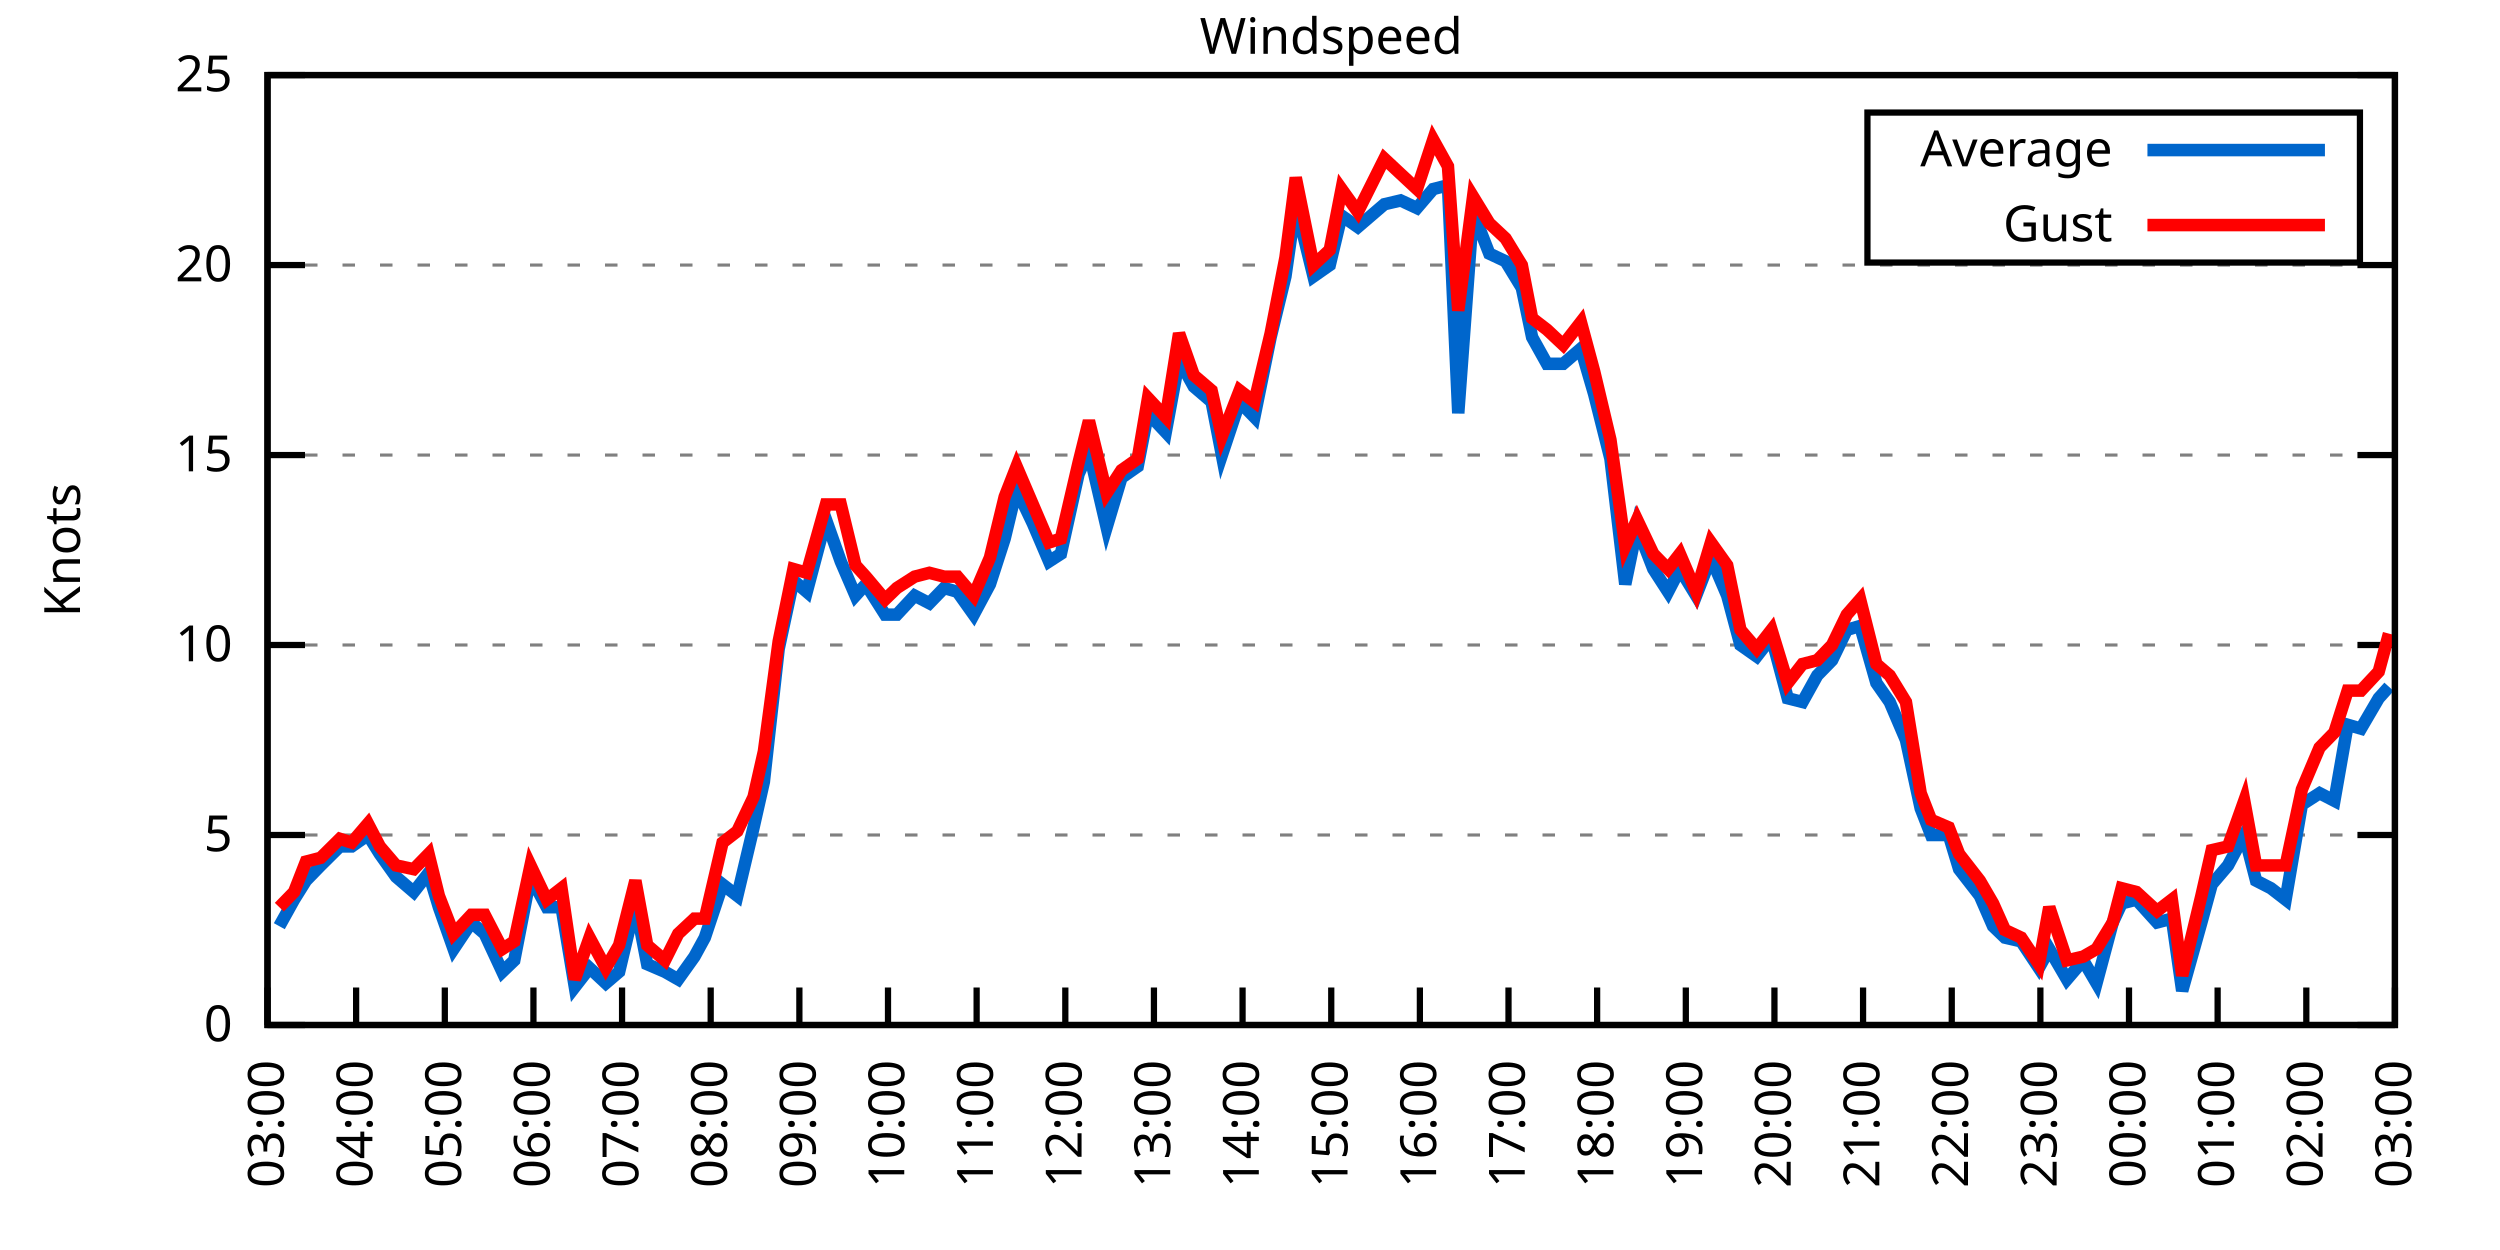
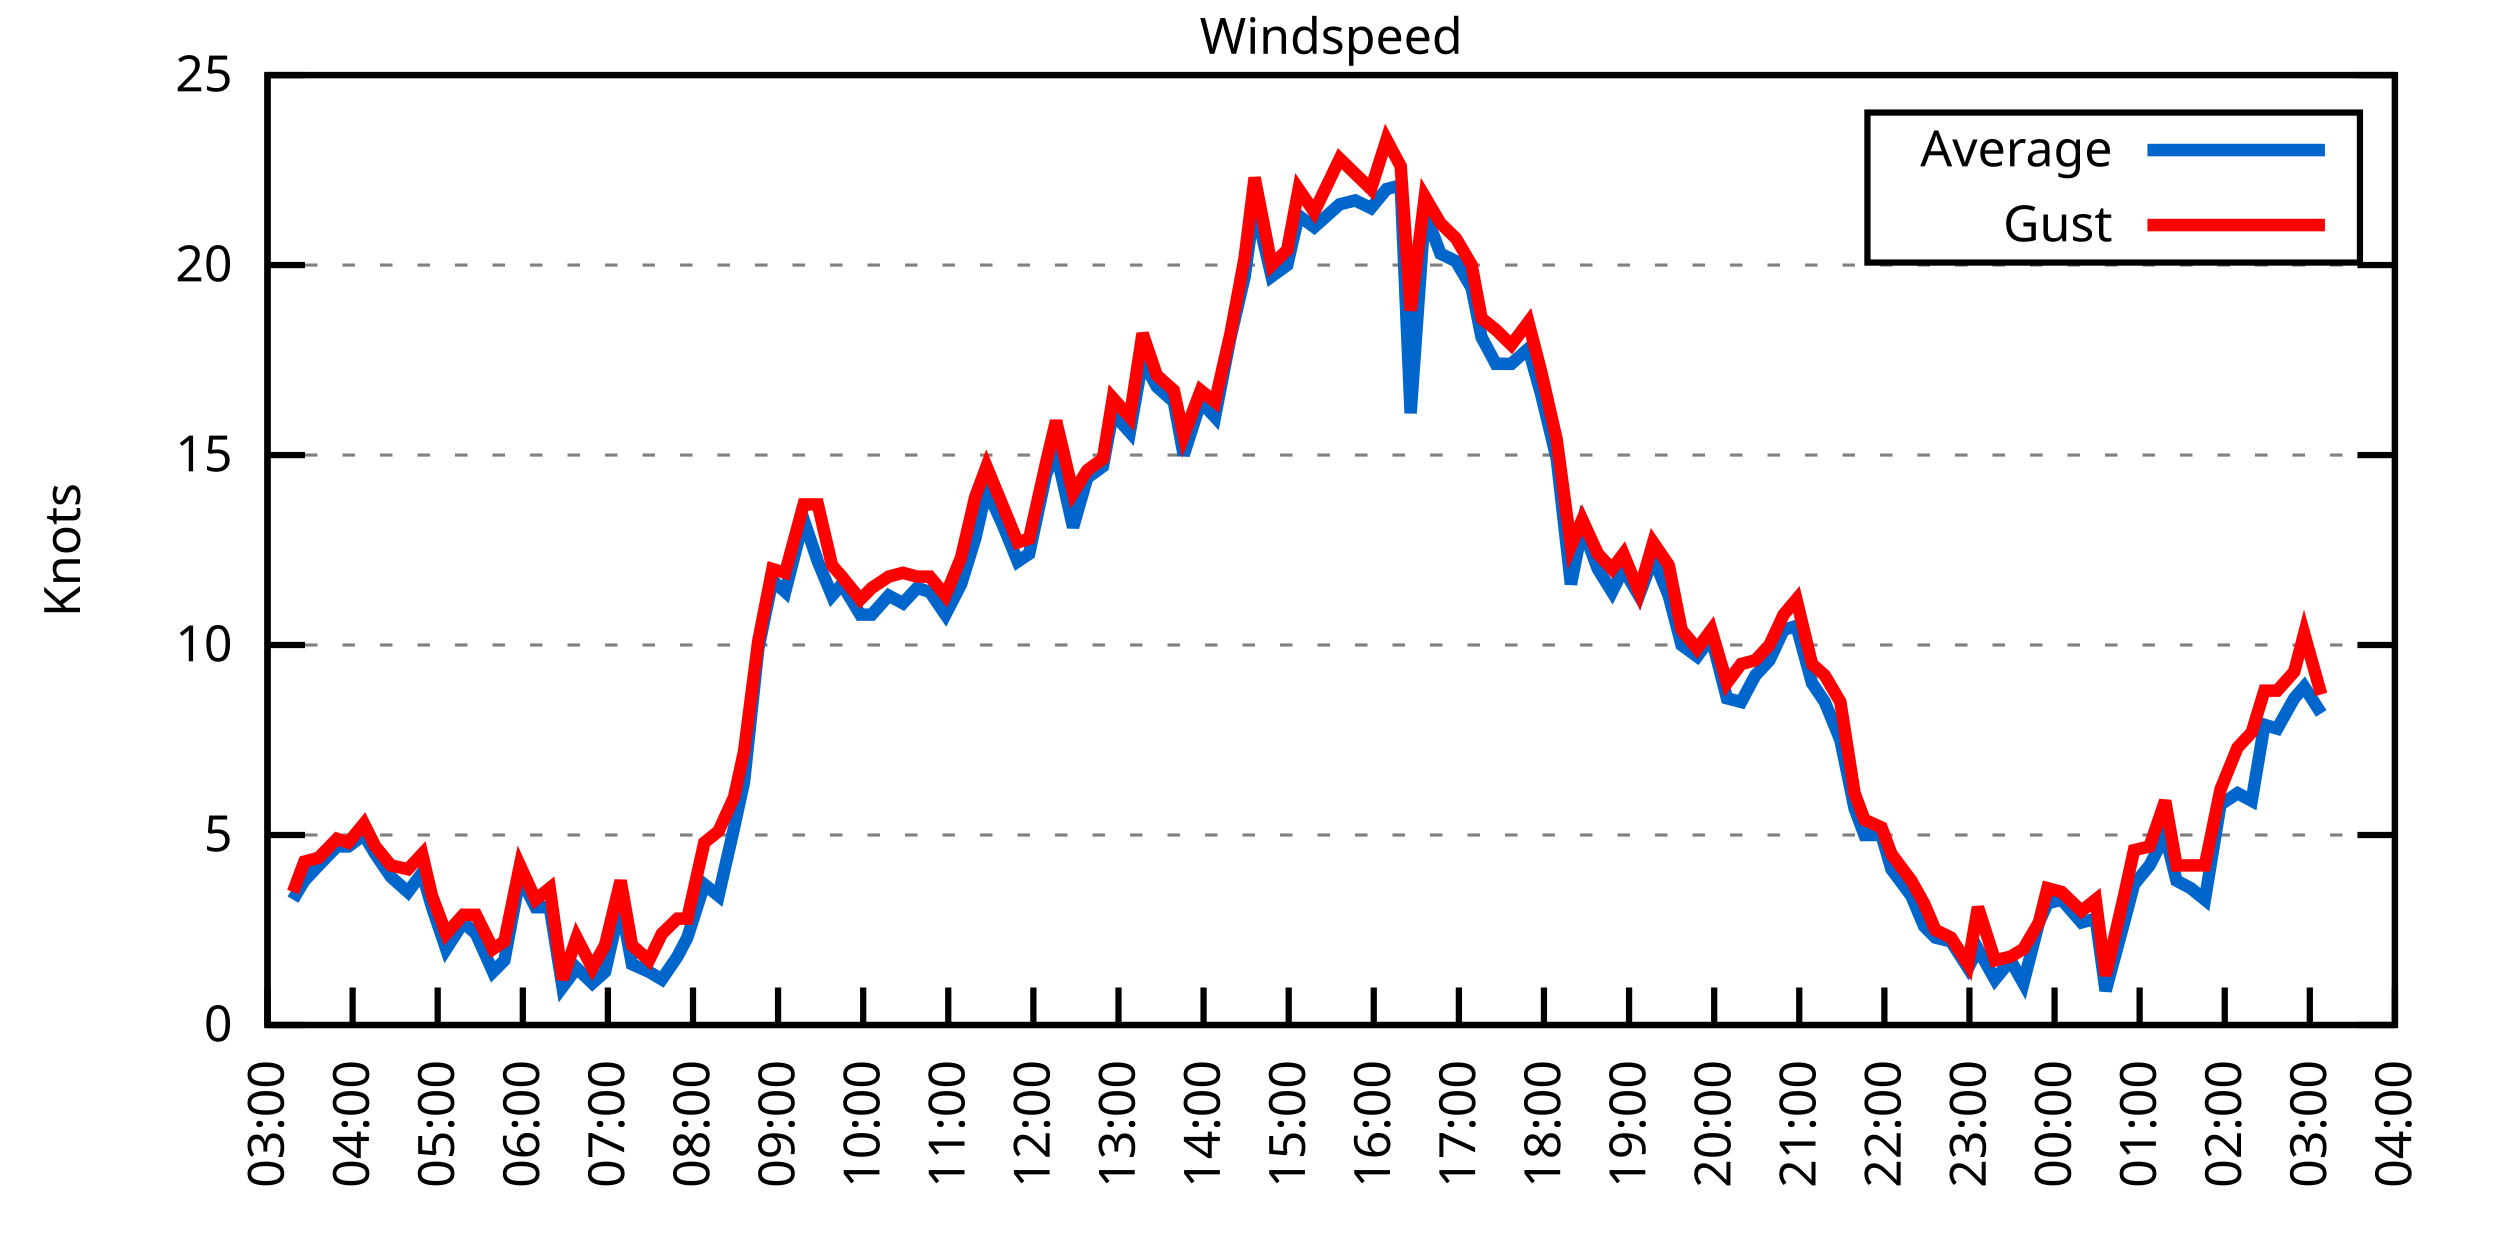
<svg xmlns="http://www.w3.org/2000/svg" xmlns:xlink="http://www.w3.org/1999/xlink" width="400" height="200" viewBox="0 0 400 200">
  <g id="gnuplot_canvas">
    <rect x="0" y="0" width="400" height="200" fill="none" />
    <defs>
      <circle id="gpDot" r="0.5" stroke-width="0.5" stroke="currentColor" />
      <path id="gpPt0" stroke-width="0.333" stroke="currentColor" d="M-1,0 h2 M0,-1 v2" />
      <path id="gpPt1" stroke-width="0.333" stroke="currentColor" d="M-1,-1 L1,1 M1,-1 L-1,1" />
      <path id="gpPt2" stroke-width="0.333" stroke="currentColor" d="M-1,0 L1,0 M0,-1 L0,1 M-1,-1 L1,1 M-1,1 L1,-1" />
      <rect id="gpPt3" stroke-width="0.333" stroke="currentColor" x="-1" y="-1" width="2" height="2" />
      <rect id="gpPt4" stroke-width="0.333" stroke="currentColor" fill="currentColor" x="-1" y="-1" width="2" height="2" />
      <circle id="gpPt5" stroke-width="0.333" stroke="currentColor" cx="0" cy="0" r="1" />
      <use xlink:href="#gpPt5" id="gpPt6" fill="currentColor" stroke="none" />
      <path id="gpPt7" stroke-width="0.333" stroke="currentColor" d="M0,-1.33 L-1.33,0.67 L1.33,0.67 z" />
      <use xlink:href="#gpPt7" id="gpPt8" fill="currentColor" stroke="none" />
      <use xlink:href="#gpPt7" id="gpPt9" stroke="currentColor" transform="rotate(180)" />
      <use xlink:href="#gpPt9" id="gpPt10" fill="currentColor" stroke="none" />
      <use xlink:href="#gpPt3" id="gpPt11" stroke="currentColor" transform="rotate(45)" />
      <use xlink:href="#gpPt11" id="gpPt12" fill="currentColor" stroke="none" />
      <path id="gpPt13" stroke-width="0.333" stroke="currentColor" d="M0,1.330 L1.265,0.411 L0.782,-1.067 L-0.782,-1.076 L-1.265,0.411 z" />
      <use xlink:href="#gpPt13" id="gpPt14" fill="currentColor" stroke="none" />
      <filter id="textbox" filterUnits="objectBoundingBox" x="0" y="0" height="1" width="1">
        <feFlood flood-color="white" flood-opacity="1" result="bgnd" />
        <feComposite in="SourceGraphic" in2="bgnd" operator="atop" />
      </filter>
      <filter id="greybox" filterUnits="objectBoundingBox" x="0" y="0" height="1" width="1">
        <feFlood flood-color="lightgrey" flood-opacity="1" result="grey" />
        <feComposite in="SourceGraphic" in2="grey" operator="atop" />
      </filter>
    </defs>
    <g fill="none" color="white" stroke="currentColor" stroke-width="1.00" stroke-linecap="butt" stroke-linejoin="miter">
</g>
    <g fill="none" color="black" stroke="currentColor" stroke-width="1.00" stroke-linecap="butt" stroke-linejoin="miter">
      <g stroke="none" shape-rendering="crispEdges">
        <polygon fill="rgb(255, 255, 255)" points="42.80,164.00 383.18,164.00 383.18,12.02 42.80,12.02 " />
      </g>
    </g>
    <g fill="none" color="black" stroke="currentColor" stroke-width="1.00" stroke-linecap="butt" stroke-linejoin="miter">
</g>
    <g fill="none" color="black" stroke="black" stroke-width="0.50" stroke-linecap="butt" stroke-linejoin="miter">
</g>
    <g fill="none" color="gray" stroke="currentColor" stroke-width="0.50" stroke-linecap="butt" stroke-linejoin="miter">
      <path stroke="gray" stroke-dasharray="2,4" class="gridline" d="M42.80,164.00 L383.19,164.00  " />
    </g>
    <g fill="none" color="gray" stroke="gray" stroke-width="1.00" stroke-linecap="butt" stroke-linejoin="miter">
</g>
    <g fill="none" color="black" stroke="currentColor" stroke-width="1.00" stroke-linecap="butt" stroke-linejoin="miter">
      <path stroke="black" d="M42.80,164.00 L48.80,164.00 M383.19,164.00 L377.19,164.00  " />
      <g transform="translate(37.20,166.60)" stroke="none" fill="black" font-family="Sans" font-size="8.00" text-anchor="end">
        <text>
          <tspan font-family="Sans"> 0</tspan>
        </text>
      </g>
    </g>
    <g fill="none" color="black" stroke="currentColor" stroke-width="1.00" stroke-linecap="butt" stroke-linejoin="miter">
</g>
    <g fill="none" color="black" stroke="black" stroke-width="0.50" stroke-linecap="butt" stroke-linejoin="miter">
</g>
    <g fill="none" color="gray" stroke="currentColor" stroke-width="0.50" stroke-linecap="butt" stroke-linejoin="miter">
      <path stroke="gray" stroke-dasharray="2,4" class="gridline" d="M42.80,133.60 L383.19,133.60  " />
    </g>
    <g fill="none" color="gray" stroke="gray" stroke-width="1.00" stroke-linecap="butt" stroke-linejoin="miter">
</g>
    <g fill="none" color="black" stroke="currentColor" stroke-width="1.00" stroke-linecap="butt" stroke-linejoin="miter">
      <path stroke="black" d="M42.80,133.60 L48.80,133.60 M383.19,133.60 L377.19,133.60  " />
      <g transform="translate(37.20,136.20)" stroke="none" fill="black" font-family="Sans" font-size="8.00" text-anchor="end">
        <text>
          <tspan font-family="Sans"> 5</tspan>
        </text>
      </g>
    </g>
    <g fill="none" color="black" stroke="currentColor" stroke-width="1.00" stroke-linecap="butt" stroke-linejoin="miter">
</g>
    <g fill="none" color="black" stroke="black" stroke-width="0.50" stroke-linecap="butt" stroke-linejoin="miter">
</g>
    <g fill="none" color="gray" stroke="currentColor" stroke-width="0.50" stroke-linecap="butt" stroke-linejoin="miter">
      <path stroke="gray" stroke-dasharray="2,4" class="gridline" d="M42.80,103.20 L383.19,103.20  " />
    </g>
    <g fill="none" color="gray" stroke="gray" stroke-width="1.00" stroke-linecap="butt" stroke-linejoin="miter">
</g>
    <g fill="none" color="black" stroke="currentColor" stroke-width="1.00" stroke-linecap="butt" stroke-linejoin="miter">
      <path stroke="black" d="M42.80,103.20 L48.80,103.20 M383.19,103.20 L377.19,103.20  " />
      <g transform="translate(37.20,105.80)" stroke="none" fill="black" font-family="Sans" font-size="8.00" text-anchor="end">
        <text>
          <tspan font-family="Sans"> 10</tspan>
        </text>
      </g>
    </g>
    <g fill="none" color="black" stroke="currentColor" stroke-width="1.00" stroke-linecap="butt" stroke-linejoin="miter">
</g>
    <g fill="none" color="black" stroke="black" stroke-width="0.50" stroke-linecap="butt" stroke-linejoin="miter">
</g>
    <g fill="none" color="gray" stroke="currentColor" stroke-width="0.50" stroke-linecap="butt" stroke-linejoin="miter">
      <path stroke="gray" stroke-dasharray="2,4" class="gridline" d="M42.80,72.81 L383.19,72.81  " />
    </g>
    <g fill="none" color="gray" stroke="gray" stroke-width="1.00" stroke-linecap="butt" stroke-linejoin="miter">
</g>
    <g fill="none" color="black" stroke="currentColor" stroke-width="1.00" stroke-linecap="butt" stroke-linejoin="miter">
      <path stroke="black" d="M42.80,72.81 L48.80,72.81 M383.19,72.81 L377.19,72.81  " />
      <g transform="translate(37.20,75.41)" stroke="none" fill="black" font-family="Sans" font-size="8.00" text-anchor="end">
        <text>
          <tspan font-family="Sans"> 15</tspan>
        </text>
      </g>
    </g>
    <g fill="none" color="black" stroke="currentColor" stroke-width="1.00" stroke-linecap="butt" stroke-linejoin="miter">
</g>
    <g fill="none" color="black" stroke="black" stroke-width="0.50" stroke-linecap="butt" stroke-linejoin="miter">
</g>
    <g fill="none" color="gray" stroke="currentColor" stroke-width="0.50" stroke-linecap="butt" stroke-linejoin="miter">
      <path stroke="gray" stroke-dasharray="2,4" class="gridline" d="M42.80,42.41 L383.19,42.41  " />
    </g>
    <g fill="none" color="gray" stroke="gray" stroke-width="1.00" stroke-linecap="butt" stroke-linejoin="miter">
</g>
    <g fill="none" color="black" stroke="currentColor" stroke-width="1.00" stroke-linecap="butt" stroke-linejoin="miter">
      <path stroke="black" d="M42.80,42.41 L48.80,42.41 M383.19,42.41 L377.19,42.41  " />
      <g transform="translate(37.20,45.01)" stroke="none" fill="black" font-family="Sans" font-size="8.00" text-anchor="end">
        <text>
          <tspan font-family="Sans"> 20</tspan>
        </text>
      </g>
    </g>
    <g fill="none" color="black" stroke="currentColor" stroke-width="1.00" stroke-linecap="butt" stroke-linejoin="miter">
</g>
    <g fill="none" color="black" stroke="black" stroke-width="0.50" stroke-linecap="butt" stroke-linejoin="miter">
</g>
    <g fill="none" color="gray" stroke="currentColor" stroke-width="0.50" stroke-linecap="butt" stroke-linejoin="miter">
      <path stroke="gray" stroke-dasharray="2,4" class="gridline" d="M42.80,12.01 L383.19,12.01  " />
    </g>
    <g fill="none" color="gray" stroke="gray" stroke-width="1.00" stroke-linecap="butt" stroke-linejoin="miter">
</g>
    <g fill="none" color="black" stroke="currentColor" stroke-width="1.00" stroke-linecap="butt" stroke-linejoin="miter">
      <path stroke="black" d="M42.80,12.01 L48.80,12.01 M383.19,12.01 L377.19,12.01  " />
      <g transform="translate(37.20,14.61)" stroke="none" fill="black" font-family="Sans" font-size="8.00" text-anchor="end">
        <text>
          <tspan font-family="Sans"> 25</tspan>
        </text>
      </g>
    </g>
    <g fill="none" color="black" stroke="currentColor" stroke-width="1.00" stroke-linecap="butt" stroke-linejoin="miter">
      <path stroke="black" d="M42.80,164.00 L42.80,158.00  " />
      <g transform="translate(45.40,169.60) rotate(270.00)" stroke="none" fill="black" font-family="Sans" font-size="8.00" text-anchor="end">
        <text>
          <tspan font-family="Sans">03:00</tspan>
        </text>
      </g>
    </g>
    <g fill="none" color="black" stroke="currentColor" stroke-width="1.00" stroke-linecap="butt" stroke-linejoin="miter">
-       <path stroke="black" d="M56.98,164.00 L56.98,158.00  " />
-       <g transform="translate(59.58,169.60) rotate(270.00)" stroke="none" fill="black" font-family="Sans" font-size="8.00" text-anchor="end">
+       <path stroke="black" d="M56.42,164.00 L56.42,158.00  " />
+       <g transform="translate(59.02,169.60) rotate(270.00)" stroke="none" fill="black" font-family="Sans" font-size="8.00" text-anchor="end">
        <text>
          <tspan font-family="Sans">04:00</tspan>
        </text>
      </g>
    </g>
    <g fill="none" color="black" stroke="currentColor" stroke-width="1.00" stroke-linecap="butt" stroke-linejoin="miter">
-       <path stroke="black" d="M71.17,164.00 L71.17,158.00  " />
-       <g transform="translate(73.77,169.60) rotate(270.00)" stroke="none" fill="black" font-family="Sans" font-size="8.00" text-anchor="end">
+       <path stroke="black" d="M70.03,164.00 L70.03,158.00  " />
+       <g transform="translate(72.63,169.60) rotate(270.00)" stroke="none" fill="black" font-family="Sans" font-size="8.00" text-anchor="end">
        <text>
          <tspan font-family="Sans">05:00</tspan>
        </text>
      </g>
    </g>
    <g fill="none" color="black" stroke="currentColor" stroke-width="1.00" stroke-linecap="butt" stroke-linejoin="miter">
-       <path stroke="black" d="M85.35,164.00 L85.35,158.00  " />
-       <g transform="translate(87.95,169.60) rotate(270.00)" stroke="none" fill="black" font-family="Sans" font-size="8.00" text-anchor="end">
+       <path stroke="black" d="M83.65,164.00 L83.65,158.00  " />
+       <g transform="translate(86.25,169.60) rotate(270.00)" stroke="none" fill="black" font-family="Sans" font-size="8.00" text-anchor="end">
        <text>
          <tspan font-family="Sans">06:00</tspan>
        </text>
      </g>
    </g>
    <g fill="none" color="black" stroke="currentColor" stroke-width="1.00" stroke-linecap="butt" stroke-linejoin="miter">
-       <path stroke="black" d="M99.53,164.00 L99.53,158.00  " />
-       <g transform="translate(102.13,169.60) rotate(270.00)" stroke="none" fill="black" font-family="Sans" font-size="8.00" text-anchor="end">
+       <path stroke="black" d="M97.26,164.00 L97.26,158.00  " />
+       <g transform="translate(99.86,169.60) rotate(270.00)" stroke="none" fill="black" font-family="Sans" font-size="8.00" text-anchor="end">
        <text>
          <tspan font-family="Sans">07:00</tspan>
        </text>
      </g>
    </g>
    <g fill="none" color="black" stroke="currentColor" stroke-width="1.00" stroke-linecap="butt" stroke-linejoin="miter">
-       <path stroke="black" d="M113.71,164.00 L113.71,158.00  " />
-       <g transform="translate(116.31,169.60) rotate(270.00)" stroke="none" fill="black" font-family="Sans" font-size="8.00" text-anchor="end">
+       <path stroke="black" d="M110.88,164.00 L110.88,158.00  " />
+       <g transform="translate(113.48,169.60) rotate(270.00)" stroke="none" fill="black" font-family="Sans" font-size="8.00" text-anchor="end">
        <text>
          <tspan font-family="Sans">08:00</tspan>
        </text>
      </g>
    </g>
    <g fill="none" color="black" stroke="currentColor" stroke-width="1.00" stroke-linecap="butt" stroke-linejoin="miter">
-       <path stroke="black" d="M127.90,164.00 L127.90,158.00  " />
-       <g transform="translate(130.50,169.60) rotate(270.00)" stroke="none" fill="black" font-family="Sans" font-size="8.00" text-anchor="end">
+       <path stroke="black" d="M124.49,164.00 L124.49,158.00  " />
+       <g transform="translate(127.09,169.60) rotate(270.00)" stroke="none" fill="black" font-family="Sans" font-size="8.00" text-anchor="end">
        <text>
          <tspan font-family="Sans">09:00</tspan>
        </text>
      </g>
    </g>
    <g fill="none" color="black" stroke="currentColor" stroke-width="1.00" stroke-linecap="butt" stroke-linejoin="miter">
-       <path stroke="black" d="M142.08,164.00 L142.08,158.00  " />
-       <g transform="translate(144.68,169.60) rotate(270.00)" stroke="none" fill="black" font-family="Sans" font-size="8.00" text-anchor="end">
+       <path stroke="black" d="M138.11,164.00 L138.11,158.00  " />
+       <g transform="translate(140.71,169.60) rotate(270.00)" stroke="none" fill="black" font-family="Sans" font-size="8.00" text-anchor="end">
        <text>
          <tspan font-family="Sans">10:00</tspan>
        </text>
      </g>
    </g>
    <g fill="none" color="black" stroke="currentColor" stroke-width="1.00" stroke-linecap="butt" stroke-linejoin="miter">
-       <path stroke="black" d="M156.26,164.00 L156.26,158.00  " />
-       <g transform="translate(158.86,169.60) rotate(270.00)" stroke="none" fill="black" font-family="Sans" font-size="8.00" text-anchor="end">
+       <path stroke="black" d="M151.72,164.00 L151.72,158.00  " />
+       <g transform="translate(154.32,169.60) rotate(270.00)" stroke="none" fill="black" font-family="Sans" font-size="8.00" text-anchor="end">
        <text>
          <tspan font-family="Sans">11:00</tspan>
        </text>
      </g>
    </g>
    <g fill="none" color="black" stroke="currentColor" stroke-width="1.00" stroke-linecap="butt" stroke-linejoin="miter">
-       <path stroke="black" d="M170.45,164.00 L170.45,158.00  " />
-       <g transform="translate(173.05,169.60) rotate(270.00)" stroke="none" fill="black" font-family="Sans" font-size="8.00" text-anchor="end">
+       <path stroke="black" d="M165.34,164.00 L165.34,158.00  " />
+       <g transform="translate(167.94,169.60) rotate(270.00)" stroke="none" fill="black" font-family="Sans" font-size="8.00" text-anchor="end">
        <text>
          <tspan font-family="Sans">12:00</tspan>
        </text>
      </g>
    </g>
    <g fill="none" color="black" stroke="currentColor" stroke-width="1.00" stroke-linecap="butt" stroke-linejoin="miter">
-       <path stroke="black" d="M184.63,164.00 L184.63,158.00  " />
-       <g transform="translate(187.23,169.60) rotate(270.00)" stroke="none" fill="black" font-family="Sans" font-size="8.00" text-anchor="end">
+       <path stroke="black" d="M178.96,164.00 L178.96,158.00  " />
+       <g transform="translate(181.56,169.60) rotate(270.00)" stroke="none" fill="black" font-family="Sans" font-size="8.00" text-anchor="end">
        <text>
          <tspan font-family="Sans">13:00</tspan>
        </text>
      </g>
    </g>
    <g fill="none" color="black" stroke="currentColor" stroke-width="1.00" stroke-linecap="butt" stroke-linejoin="miter">
-       <path stroke="black" d="M198.81,164.00 L198.81,158.00  " />
-       <g transform="translate(201.41,169.60) rotate(270.00)" stroke="none" fill="black" font-family="Sans" font-size="8.00" text-anchor="end">
+       <path stroke="black" d="M192.57,164.00 L192.57,158.00  " />
+       <g transform="translate(195.17,169.60) rotate(270.00)" stroke="none" fill="black" font-family="Sans" font-size="8.00" text-anchor="end">
        <text>
          <tspan font-family="Sans">14:00</tspan>
        </text>
      </g>
    </g>
    <g fill="none" color="black" stroke="currentColor" stroke-width="1.00" stroke-linecap="butt" stroke-linejoin="miter">
-       <path stroke="black" d="M213.00,164.00 L213.00,158.00  " />
-       <g transform="translate(215.60,169.60) rotate(270.00)" stroke="none" fill="black" font-family="Sans" font-size="8.00" text-anchor="end">
+       <path stroke="black" d="M206.19,164.00 L206.19,158.00  " />
+       <g transform="translate(208.79,169.60) rotate(270.00)" stroke="none" fill="black" font-family="Sans" font-size="8.00" text-anchor="end">
        <text>
          <tspan font-family="Sans">15:00</tspan>
        </text>
      </g>
    </g>
    <g fill="none" color="black" stroke="currentColor" stroke-width="1.00" stroke-linecap="butt" stroke-linejoin="miter">
-       <path stroke="black" d="M227.18,164.00 L227.18,158.00  " />
-       <g transform="translate(229.78,169.60) rotate(270.00)" stroke="none" fill="black" font-family="Sans" font-size="8.00" text-anchor="end">
+       <path stroke="black" d="M219.80,164.00 L219.80,158.00  " />
+       <g transform="translate(222.40,169.60) rotate(270.00)" stroke="none" fill="black" font-family="Sans" font-size="8.00" text-anchor="end">
        <text>
          <tspan font-family="Sans">16:00</tspan>
        </text>
      </g>
    </g>
    <g fill="none" color="black" stroke="currentColor" stroke-width="1.00" stroke-linecap="butt" stroke-linejoin="miter">
-       <path stroke="black" d="M241.36,164.00 L241.36,158.00  " />
-       <g transform="translate(243.96,169.60) rotate(270.00)" stroke="none" fill="black" font-family="Sans" font-size="8.00" text-anchor="end">
+       <path stroke="black" d="M233.42,164.00 L233.42,158.00  " />
+       <g transform="translate(236.02,169.60) rotate(270.00)" stroke="none" fill="black" font-family="Sans" font-size="8.00" text-anchor="end">
        <text>
          <tspan font-family="Sans">17:00</tspan>
        </text>
      </g>
    </g>
    <g fill="none" color="black" stroke="currentColor" stroke-width="1.00" stroke-linecap="butt" stroke-linejoin="miter">
-       <path stroke="black" d="M255.54,164.00 L255.54,158.00  " />
-       <g transform="translate(258.14,169.60) rotate(270.00)" stroke="none" fill="black" font-family="Sans" font-size="8.00" text-anchor="end">
+       <path stroke="black" d="M247.03,164.00 L247.03,158.00  " />
+       <g transform="translate(249.63,169.60) rotate(270.00)" stroke="none" fill="black" font-family="Sans" font-size="8.00" text-anchor="end">
        <text>
          <tspan font-family="Sans">18:00</tspan>
        </text>
      </g>
    </g>
    <g fill="none" color="black" stroke="currentColor" stroke-width="1.00" stroke-linecap="butt" stroke-linejoin="miter">
-       <path stroke="black" d="M269.73,164.00 L269.73,158.00  " />
-       <g transform="translate(272.33,169.60) rotate(270.00)" stroke="none" fill="black" font-family="Sans" font-size="8.00" text-anchor="end">
+       <path stroke="black" d="M260.65,164.00 L260.65,158.00  " />
+       <g transform="translate(263.25,169.60) rotate(270.00)" stroke="none" fill="black" font-family="Sans" font-size="8.00" text-anchor="end">
        <text>
          <tspan font-family="Sans">19:00</tspan>
        </text>
      </g>
    </g>
    <g fill="none" color="black" stroke="currentColor" stroke-width="1.00" stroke-linecap="butt" stroke-linejoin="miter">
-       <path stroke="black" d="M283.91,164.00 L283.91,158.00  " />
-       <g transform="translate(286.51,169.60) rotate(270.00)" stroke="none" fill="black" font-family="Sans" font-size="8.00" text-anchor="end">
+       <path stroke="black" d="M274.27,164.00 L274.27,158.00  " />
+       <g transform="translate(276.87,169.60) rotate(270.00)" stroke="none" fill="black" font-family="Sans" font-size="8.00" text-anchor="end">
        <text>
          <tspan font-family="Sans">20:00</tspan>
        </text>
      </g>
    </g>
    <g fill="none" color="black" stroke="currentColor" stroke-width="1.00" stroke-linecap="butt" stroke-linejoin="miter">
-       <path stroke="black" d="M298.09,164.00 L298.09,158.00  " />
-       <g transform="translate(300.69,169.60) rotate(270.00)" stroke="none" fill="black" font-family="Sans" font-size="8.00" text-anchor="end">
+       <path stroke="black" d="M287.88,164.00 L287.88,158.00  " />
+       <g transform="translate(290.48,169.60) rotate(270.00)" stroke="none" fill="black" font-family="Sans" font-size="8.00" text-anchor="end">
        <text>
          <tspan font-family="Sans">21:00</tspan>
        </text>
      </g>
    </g>
    <g fill="none" color="black" stroke="currentColor" stroke-width="1.00" stroke-linecap="butt" stroke-linejoin="miter">
-       <path stroke="black" d="M312.28,164.00 L312.28,158.00  " />
-       <g transform="translate(314.88,169.60) rotate(270.00)" stroke="none" fill="black" font-family="Sans" font-size="8.00" text-anchor="end">
+       <path stroke="black" d="M301.50,164.00 L301.50,158.00  " />
+       <g transform="translate(304.10,169.60) rotate(270.00)" stroke="none" fill="black" font-family="Sans" font-size="8.00" text-anchor="end">
        <text>
          <tspan font-family="Sans">22:00</tspan>
        </text>
      </g>
    </g>
    <g fill="none" color="black" stroke="currentColor" stroke-width="1.00" stroke-linecap="butt" stroke-linejoin="miter">
-       <path stroke="black" d="M326.46,164.00 L326.46,158.00  " />
-       <g transform="translate(329.06,169.60) rotate(270.00)" stroke="none" fill="black" font-family="Sans" font-size="8.00" text-anchor="end">
+       <path stroke="black" d="M315.11,164.00 L315.11,158.00  " />
+       <g transform="translate(317.71,169.60) rotate(270.00)" stroke="none" fill="black" font-family="Sans" font-size="8.00" text-anchor="end">
        <text>
          <tspan font-family="Sans">23:00</tspan>
        </text>
      </g>
    </g>
    <g fill="none" color="black" stroke="currentColor" stroke-width="1.00" stroke-linecap="butt" stroke-linejoin="miter">
-       <path stroke="black" d="M340.64,164.00 L340.64,158.00  " />
-       <g transform="translate(343.24,169.60) rotate(270.00)" stroke="none" fill="black" font-family="Sans" font-size="8.00" text-anchor="end">
+       <path stroke="black" d="M328.73,164.00 L328.73,158.00  " />
+       <g transform="translate(331.33,169.60) rotate(270.00)" stroke="none" fill="black" font-family="Sans" font-size="8.00" text-anchor="end">
        <text>
          <tspan font-family="Sans">00:00</tspan>
        </text>
      </g>
    </g>
    <g fill="none" color="black" stroke="currentColor" stroke-width="1.00" stroke-linecap="butt" stroke-linejoin="miter">
-       <path stroke="black" d="M354.82,164.00 L354.82,158.00  " />
-       <g transform="translate(357.42,169.60) rotate(270.00)" stroke="none" fill="black" font-family="Sans" font-size="8.00" text-anchor="end">
+       <path stroke="black" d="M342.34,164.00 L342.34,158.00  " />
+       <g transform="translate(344.94,169.60) rotate(270.00)" stroke="none" fill="black" font-family="Sans" font-size="8.00" text-anchor="end">
        <text>
          <tspan font-family="Sans">01:00</tspan>
        </text>
      </g>
    </g>
    <g fill="none" color="black" stroke="currentColor" stroke-width="1.00" stroke-linecap="butt" stroke-linejoin="miter">
-       <path stroke="black" d="M369.01,164.00 L369.01,158.00  " />
-       <g transform="translate(371.61,169.60) rotate(270.00)" stroke="none" fill="black" font-family="Sans" font-size="8.00" text-anchor="end">
+       <path stroke="black" d="M355.96,164.00 L355.96,158.00  " />
+       <g transform="translate(358.56,169.60) rotate(270.00)" stroke="none" fill="black" font-family="Sans" font-size="8.00" text-anchor="end">
        <text>
          <tspan font-family="Sans">02:00</tspan>
+         </text>
+       </g>
+     </g>
+     <g fill="none" color="black" stroke="currentColor" stroke-width="1.00" stroke-linecap="butt" stroke-linejoin="miter">
+       <path stroke="black" d="M369.57,164.00 L369.57,158.00  " />
+       <g transform="translate(372.17,169.60) rotate(270.00)" stroke="none" fill="black" font-family="Sans" font-size="8.00" text-anchor="end">
+         <text>
+           <tspan font-family="Sans">03:00</tspan>
        </text>
      </g>
    </g>
    <g fill="none" color="black" stroke="currentColor" stroke-width="1.00" stroke-linecap="butt" stroke-linejoin="miter">
      <path stroke="black" d="M383.19,164.00 L383.19,158.00  " />
      <g transform="translate(385.79,169.60) rotate(270.00)" stroke="none" fill="black" font-family="Sans" font-size="8.00" text-anchor="end">
        <text>
-           <tspan font-family="Sans">03:00</tspan>
+           <tspan font-family="Sans">04:00</tspan>
        </text>
      </g>
    </g>
    <g fill="none" color="black" stroke="currentColor" stroke-width="1.00" stroke-linecap="butt" stroke-linejoin="miter">
</g>
    <g fill="none" color="black" stroke="currentColor" stroke-width="1.00" stroke-linecap="butt" stroke-linejoin="miter">
      <path stroke="black" d="M42.80,12.01 L42.80,164.00 L383.19,164.00 L383.19,12.01 L42.80,12.01 Z  " />
    </g>
    <g fill="none" color="black" stroke="currentColor" stroke-width="1.00" stroke-linecap="butt" stroke-linejoin="miter">
</g>
    <g fill="none" color="black" stroke="currentColor" stroke-width="1.00" stroke-linecap="butt" stroke-linejoin="miter">
      <path stroke="black" d="M298.79,42.01 L298.79,18.01 L377.59,18.01 L377.59,42.01 L298.79,42.01 Z  " />
    </g>
    <g id="Windspeed_plot_1">
      <g fill="none" color="white" stroke="black" stroke-width="2.00" stroke-linecap="butt" stroke-linejoin="miter">
</g>
      <g fill="none" color="black" stroke="currentColor" stroke-width="2.00" stroke-linecap="butt" stroke-linejoin="miter">
        <g transform="translate(337.99,26.61)" stroke="none" fill="black" font-family="Sans" font-size="8.00" text-anchor="end">
          <text>
            <tspan font-family="Sans">Average</tspan>
          </text>
        </g>
      </g>
      <g fill="none" color="black" stroke="currentColor" stroke-width="2.00" stroke-linecap="butt" stroke-linejoin="miter">
-         <path stroke="rgb(  0, 102, 204)" d="M343.59,24.01 L371.99,24.01 M44.69,148.19 L47.05,143.94 L48.95,140.90 L51.31,138.47 L54.38,135.43 L56.27,135.43   L58.87,133.60 L60.77,136.64 L63.37,140.29 L66.20,142.72 L68.57,139.68 L70.22,145.15 L72.58,151.84 L75.42,147.59   L77.55,149.41 L80.38,155.49 L82.28,153.66 L84.88,140.29 L87.48,145.15 L89.84,145.15 L91.97,157.92 L94.33,154.88   L96.93,157.31 L99.06,155.49 L101.66,144.55 L103.55,154.27 L106.39,155.49 L108.51,156.70 L111.11,153.06 L112.77,150.02   L115.61,141.51 L117.97,143.33 L120.57,132.39 L122.22,125.09 L124.59,103.81 L126.95,92.87 L129.08,94.69 L132.15,83.14   L134.52,89.83 L136.88,95.30 L138.53,93.48 L141.61,98.34 L143.50,98.34 L146.34,95.30 L148.70,96.52 L151.06,94.08   L153.19,94.69 L155.79,98.34 L158.39,93.48 L160.75,86.18 L162.65,78.28 L165.25,83.75 L167.85,89.83 L169.74,88.61   L172.57,75.85 L174.23,72.20 L177.06,84.36 L179.43,76.45 L182.03,74.63 L183.68,66.12 L186.52,69.16 L188.65,57.61   L191.01,61.86 L193.85,64.29 L195.50,72.81 L198.34,64.29 L200.70,66.73 L203.30,53.96 L205.67,44.23 L207.32,32.68   L210.16,44.23 L212.76,42.41 L214.65,34.50 L217.25,36.33 L221.50,32.68 L224.10,32.07 L226.71,33.29 L229.31,30.25   L231.67,29.64 L233.32,66.12 L235.69,33.90 L238.29,40.58 L240.89,41.80 L243.49,46.06 L245.14,53.96 L247.51,58.21   L250.11,58.21 L252.94,55.78 L255.07,63.08 L257.67,73.41 L260.04,93.48 L261.93,84.36 L264.53,91.04 L266.89,94.69   L268.78,91.04 L271.38,95.30 L273.75,89.22 L276.35,95.30 L278.47,103.20 L281.07,105.03 L283.44,101.99 L286.04,111.72   L288.40,112.32 L290.76,108.07 L293.13,105.64 L295.49,100.77 L297.62,100.16 L300.22,109.28 L302.35,112.32 L304.95,118.40   L307.31,129.35 L308.97,133.60 L311.80,133.60 L313.46,139.07 L316.77,143.33 L318.89,148.19 L320.79,150.02 L323.39,150.62   L326.22,154.88 L327.88,151.84 L330.71,156.70 L333.31,153.66 L335.44,157.31 L338.04,147.59 L339.46,144.55 L341.82,143.94   L345.13,147.59 L347.50,146.98 L349.15,158.53 L352.22,147.59 L353.88,141.51 L356.48,138.47 L359.08,133.60 L360.97,140.90   L363.33,142.11 L365.70,143.94 L368.30,128.74 L371.13,126.91 L373.50,128.13 L375.63,115.97 L377.75,116.58 L380.59,111.72   L382.24,109.89  " />
+         <path stroke="rgb(  0, 102, 204)" d="M343.59,24.01 L371.99,24.01 M46.88,143.94 L48.70,140.90 L50.97,138.47 L53.92,135.43 L55.73,135.43 L58.23,133.60   L60.05,136.64 L62.54,140.29 L65.27,142.72 L67.54,139.68 L69.12,145.15 L71.39,151.84 L74.12,147.59 L76.16,149.41   L78.88,155.49 L80.70,153.66 L83.19,140.29 L85.69,145.15 L87.96,145.15 L90.00,157.92 L92.27,154.88 L94.77,157.31   L96.81,155.49 L99.30,144.55 L101.12,154.27 L103.84,155.49 L105.89,156.70 L108.38,153.06 L109.97,150.02 L112.69,141.51   L114.96,143.33 L117.46,132.39 L119.05,125.09 L121.32,103.81 L123.59,92.87 L125.63,94.69 L128.58,83.14 L130.85,89.83   L133.12,95.30 L134.71,93.48 L137.66,98.34 L139.47,98.34 L142.19,95.30 L144.46,96.52 L146.73,94.08 L148.77,94.69   L151.27,98.34 L153.77,93.48 L156.04,86.18 L157.85,78.28 L160.35,83.75 L162.84,89.83 L164.66,88.61 L167.38,75.85   L168.97,72.20 L171.69,84.36 L173.96,76.45 L176.46,74.63 L178.05,66.12 L180.77,69.16 L182.81,57.61 L185.08,61.86   L187.81,64.29 L189.39,72.81 L192.12,64.29 L194.39,66.73 L196.88,53.96 L199.15,44.23 L200.74,32.68 L203.46,44.23   L205.96,42.41 L207.78,34.50 L210.27,36.33 L214.36,32.68 L216.85,32.07 L219.35,33.29 L221.85,30.25 L224.11,29.64   L225.70,66.12 L227.97,33.90 L230.47,40.58 L232.96,41.80 L235.46,46.06 L237.05,53.96 L239.32,58.21 L241.81,58.21   L244.54,55.78 L246.58,63.08 L249.08,73.41 L251.35,93.48 L253.16,84.36 L255.66,91.04 L257.93,94.69 L259.74,91.04   L262.24,95.30 L264.51,89.22 L267.00,95.30 L269.05,103.20 L271.54,105.03 L273.81,101.99 L276.31,111.72 L278.58,112.32   L280.85,108.07 L283.12,105.64 L285.38,100.77 L287.43,100.16 L289.92,109.28 L291.97,112.32 L294.46,118.40 L296.73,129.35   L298.32,133.60 L301.04,133.60 L302.63,139.07 L305.81,143.33 L307.85,148.19 L309.67,150.02 L312.16,150.62 L314.89,154.88   L316.47,151.84 L319.20,156.70 L321.69,153.66 L323.74,157.31 L326.23,147.59 L327.59,144.55 L329.86,143.94 L333.04,147.59   L335.31,146.98 L336.90,158.53 L339.85,147.59 L341.44,141.51 L343.93,138.47 L346.43,133.60 L348.24,140.90 L350.51,142.11   L352.78,143.94 L355.28,128.74 L358.00,126.91 L360.27,128.13 L362.31,115.97 L364.36,116.58 L367.08,111.72 L368.67,109.89   L371.39,114.15  " />
      </g>
    </g>
    <g id="Windspeed_plot_2">
      <g fill="none" color="black" stroke="currentColor" stroke-width="2.00" stroke-linecap="butt" stroke-linejoin="miter">
        <g transform="translate(337.99,38.61)" stroke="none" fill="black" font-family="Sans" font-size="8.00" text-anchor="end">
          <text>
            <tspan font-family="Sans">Gust</tspan>
          </text>
        </g>
      </g>
      <g fill="none" color="black" stroke="currentColor" stroke-width="2.00" stroke-linecap="butt" stroke-linejoin="miter">
-         <path stroke="rgb(255,   0,   0)" d="M343.59,36.01 L371.99,36.01 M44.69,145.15 L47.05,142.72 L48.95,137.86 L51.31,137.25 L54.38,134.21 L56.27,134.82   L58.87,131.78 L60.77,135.43 L63.37,138.47 L66.20,139.07 L68.57,136.64 L70.22,143.33 L72.58,149.41 L75.42,146.37   L77.55,146.37 L80.38,151.84 L82.28,150.62 L84.88,138.47 L87.48,143.94 L89.84,142.11 L91.97,156.70 L94.33,150.02   L96.93,154.88 L99.06,151.23 L101.66,140.90 L103.55,151.23 L106.39,153.66 L108.51,149.41 L111.11,146.98 L112.77,146.98   L115.61,134.82 L117.97,132.99 L120.57,127.52 L122.22,120.23 L124.59,102.60 L126.95,91.04 L129.08,91.65 L132.15,80.71   L134.52,80.71 L136.88,90.44 L138.53,92.26 L141.61,95.91 L143.50,94.08 L146.34,92.26 L148.70,91.65 L151.06,92.26   L153.19,92.26 L155.79,95.30 L158.39,89.22 L160.75,79.49 L162.65,74.63 L165.25,80.71 L167.85,86.79 L169.74,86.18   L172.57,74.02 L174.23,67.33 L177.06,78.89 L179.43,75.24 L182.03,73.41 L183.68,63.69 L186.52,66.73 L188.65,53.35   L191.01,60.04 L193.85,62.47 L195.50,69.77 L198.34,62.47 L200.70,64.29 L203.30,53.35 L205.67,41.19 L207.32,28.42   L210.16,42.41 L212.76,39.98 L214.65,30.25 L217.25,33.90 L221.50,25.39 L224.10,27.82 L226.71,30.25 L229.31,22.35   L231.67,26.60 L233.32,49.70 L235.69,31.46 L238.29,35.72 L240.89,38.15 L243.49,42.41 L245.14,50.92 L247.51,52.74   L250.11,55.18 L252.94,51.53 L255.07,59.43 L257.67,70.37 L260.04,87.40 L261.93,83.14 L264.53,88.61 L266.89,91.04   L268.78,88.61 L271.38,94.69 L273.75,86.79 L276.35,90.44 L278.47,100.77 L281.07,103.81 L283.44,100.77 L286.04,109.28   L288.40,106.24 L290.76,105.64 L293.13,103.20 L295.49,98.34 L297.62,95.91 L300.22,106.24 L302.35,108.07 L304.95,112.32   L307.31,126.91 L308.97,131.17 L311.80,132.39 L313.46,136.64 L316.77,140.90 L318.89,144.55 L320.79,148.80 L323.39,150.02   L326.22,154.27 L327.88,145.15 L330.71,153.66 L333.31,153.06 L335.44,151.84 L338.04,147.59 L339.46,142.11 L341.82,142.72   L345.13,145.76 L347.50,143.94 L349.15,156.10 L352.22,143.33 L353.88,136.03 L356.48,135.43 L359.08,128.13 L360.97,138.47   L363.33,138.47 L365.70,138.47 L368.30,126.31 L371.13,119.62 L373.50,117.19 L375.63,110.50 L377.75,110.50 L380.59,107.46   L382.24,101.38  " />
+         <path stroke="rgb(255,   0,   0)" d="M343.59,36.01 L371.99,36.01 M46.88,142.72 L48.70,137.86 L50.97,137.25 L53.92,134.21 L55.73,134.82 L58.23,131.78   L60.05,135.43 L62.54,138.47 L65.27,139.07 L67.54,136.64 L69.12,143.33 L71.39,149.41 L74.12,146.37 L76.16,146.37   L78.88,151.84 L80.70,150.62 L83.19,138.47 L85.69,143.94 L87.96,142.11 L90.00,156.70 L92.27,150.02 L94.77,154.88   L96.81,151.23 L99.30,140.90 L101.12,151.23 L103.84,153.66 L105.89,149.41 L108.38,146.98 L109.97,146.98 L112.69,134.82   L114.96,132.99 L117.46,127.52 L119.05,120.23 L121.32,102.60 L123.59,91.04 L125.63,91.65 L128.58,80.71 L130.85,80.71   L133.12,90.44 L134.71,92.26 L137.66,95.91 L139.47,94.08 L142.19,92.26 L144.46,91.65 L146.73,92.26 L148.77,92.26   L151.27,95.30 L153.77,89.22 L156.04,79.49 L157.85,74.63 L160.35,80.71 L162.84,86.79 L164.66,86.18 L167.38,74.02   L168.97,67.33 L171.69,78.89 L173.96,75.24 L176.46,73.41 L178.05,63.69 L180.77,66.73 L182.81,53.35 L185.08,60.04   L187.81,62.47 L189.39,69.77 L192.12,62.47 L194.39,64.29 L196.88,53.35 L199.15,41.19 L200.74,28.42 L203.46,42.41   L205.96,39.98 L207.78,30.25 L210.27,33.90 L214.36,25.39 L216.85,27.82 L219.35,30.25 L221.85,22.35 L224.11,26.60   L225.70,49.70 L227.97,31.46 L230.47,35.72 L232.96,38.15 L235.46,42.41 L237.05,50.92 L239.32,52.74 L241.81,55.18   L244.54,51.53 L246.58,59.43 L249.08,70.37 L251.35,87.40 L253.16,83.14 L255.66,88.61 L257.93,91.04 L259.74,88.61   L262.24,94.69 L264.51,86.79 L267.00,90.44 L269.05,100.77 L271.54,103.81 L273.81,100.77 L276.31,109.28 L278.58,106.24   L280.85,105.64 L283.12,103.20 L285.38,98.34 L287.43,95.91 L289.92,106.24 L291.97,108.07 L294.46,112.32 L296.73,126.91   L298.32,131.17 L301.04,132.39 L302.63,136.64 L305.81,140.90 L307.85,144.55 L309.67,148.80 L312.16,150.02 L314.89,154.27   L316.47,145.15 L319.20,153.66 L321.69,153.06 L323.74,151.84 L326.23,147.59 L327.59,142.11 L329.86,142.72 L333.04,145.76   L335.31,143.94 L336.90,156.10 L339.85,143.33 L341.44,136.03 L343.93,135.43 L346.43,128.13 L348.24,138.47 L350.51,138.47   L352.78,138.47 L355.28,126.31 L358.00,119.62 L360.27,117.19 L362.31,110.50 L364.36,110.50 L367.08,107.46 L368.67,101.38   L371.39,111.11  " />
      </g>
    </g>
    <g fill="none" color="black" stroke="currentColor" stroke-width="2.00" stroke-linecap="butt" stroke-linejoin="miter">
</g>
    <g fill="none" color="black" stroke="black" stroke-width="1.00" stroke-linecap="butt" stroke-linejoin="miter">
</g>
    <g fill="none" color="black" stroke="currentColor" stroke-width="1.00" stroke-linecap="butt" stroke-linejoin="miter">
      <path stroke="black" d="M42.80,12.01 L42.80,164.00 L383.19,164.00 L383.19,12.01 L42.80,12.01 Z  " />
      <g transform="translate(12.80,88.01) rotate(270.00)" stroke="none" fill="black" font-family="Sans" font-size="8.00" text-anchor="middle">
        <text>
          <tspan font-family="Sans">Knots</tspan>
        </text>
      </g>
    </g>
    <g fill="none" color="black" stroke="currentColor" stroke-width="1.00" stroke-linecap="butt" stroke-linejoin="miter">
</g>
    <g fill="none" color="black" stroke="currentColor" stroke-width="1.00" stroke-linecap="butt" stroke-linejoin="miter">
      <g transform="translate(212.99,8.61)" stroke="none" fill="black" font-family="Sans" font-size="8.00" text-anchor="middle">
        <text>
          <tspan font-family="Sans">Windspeed</tspan>
        </text>
      </g>
    </g>
    <g fill="none" color="black" stroke="currentColor" stroke-width="1.00" stroke-linecap="butt" stroke-linejoin="miter">
</g>
  </g>
</svg>
